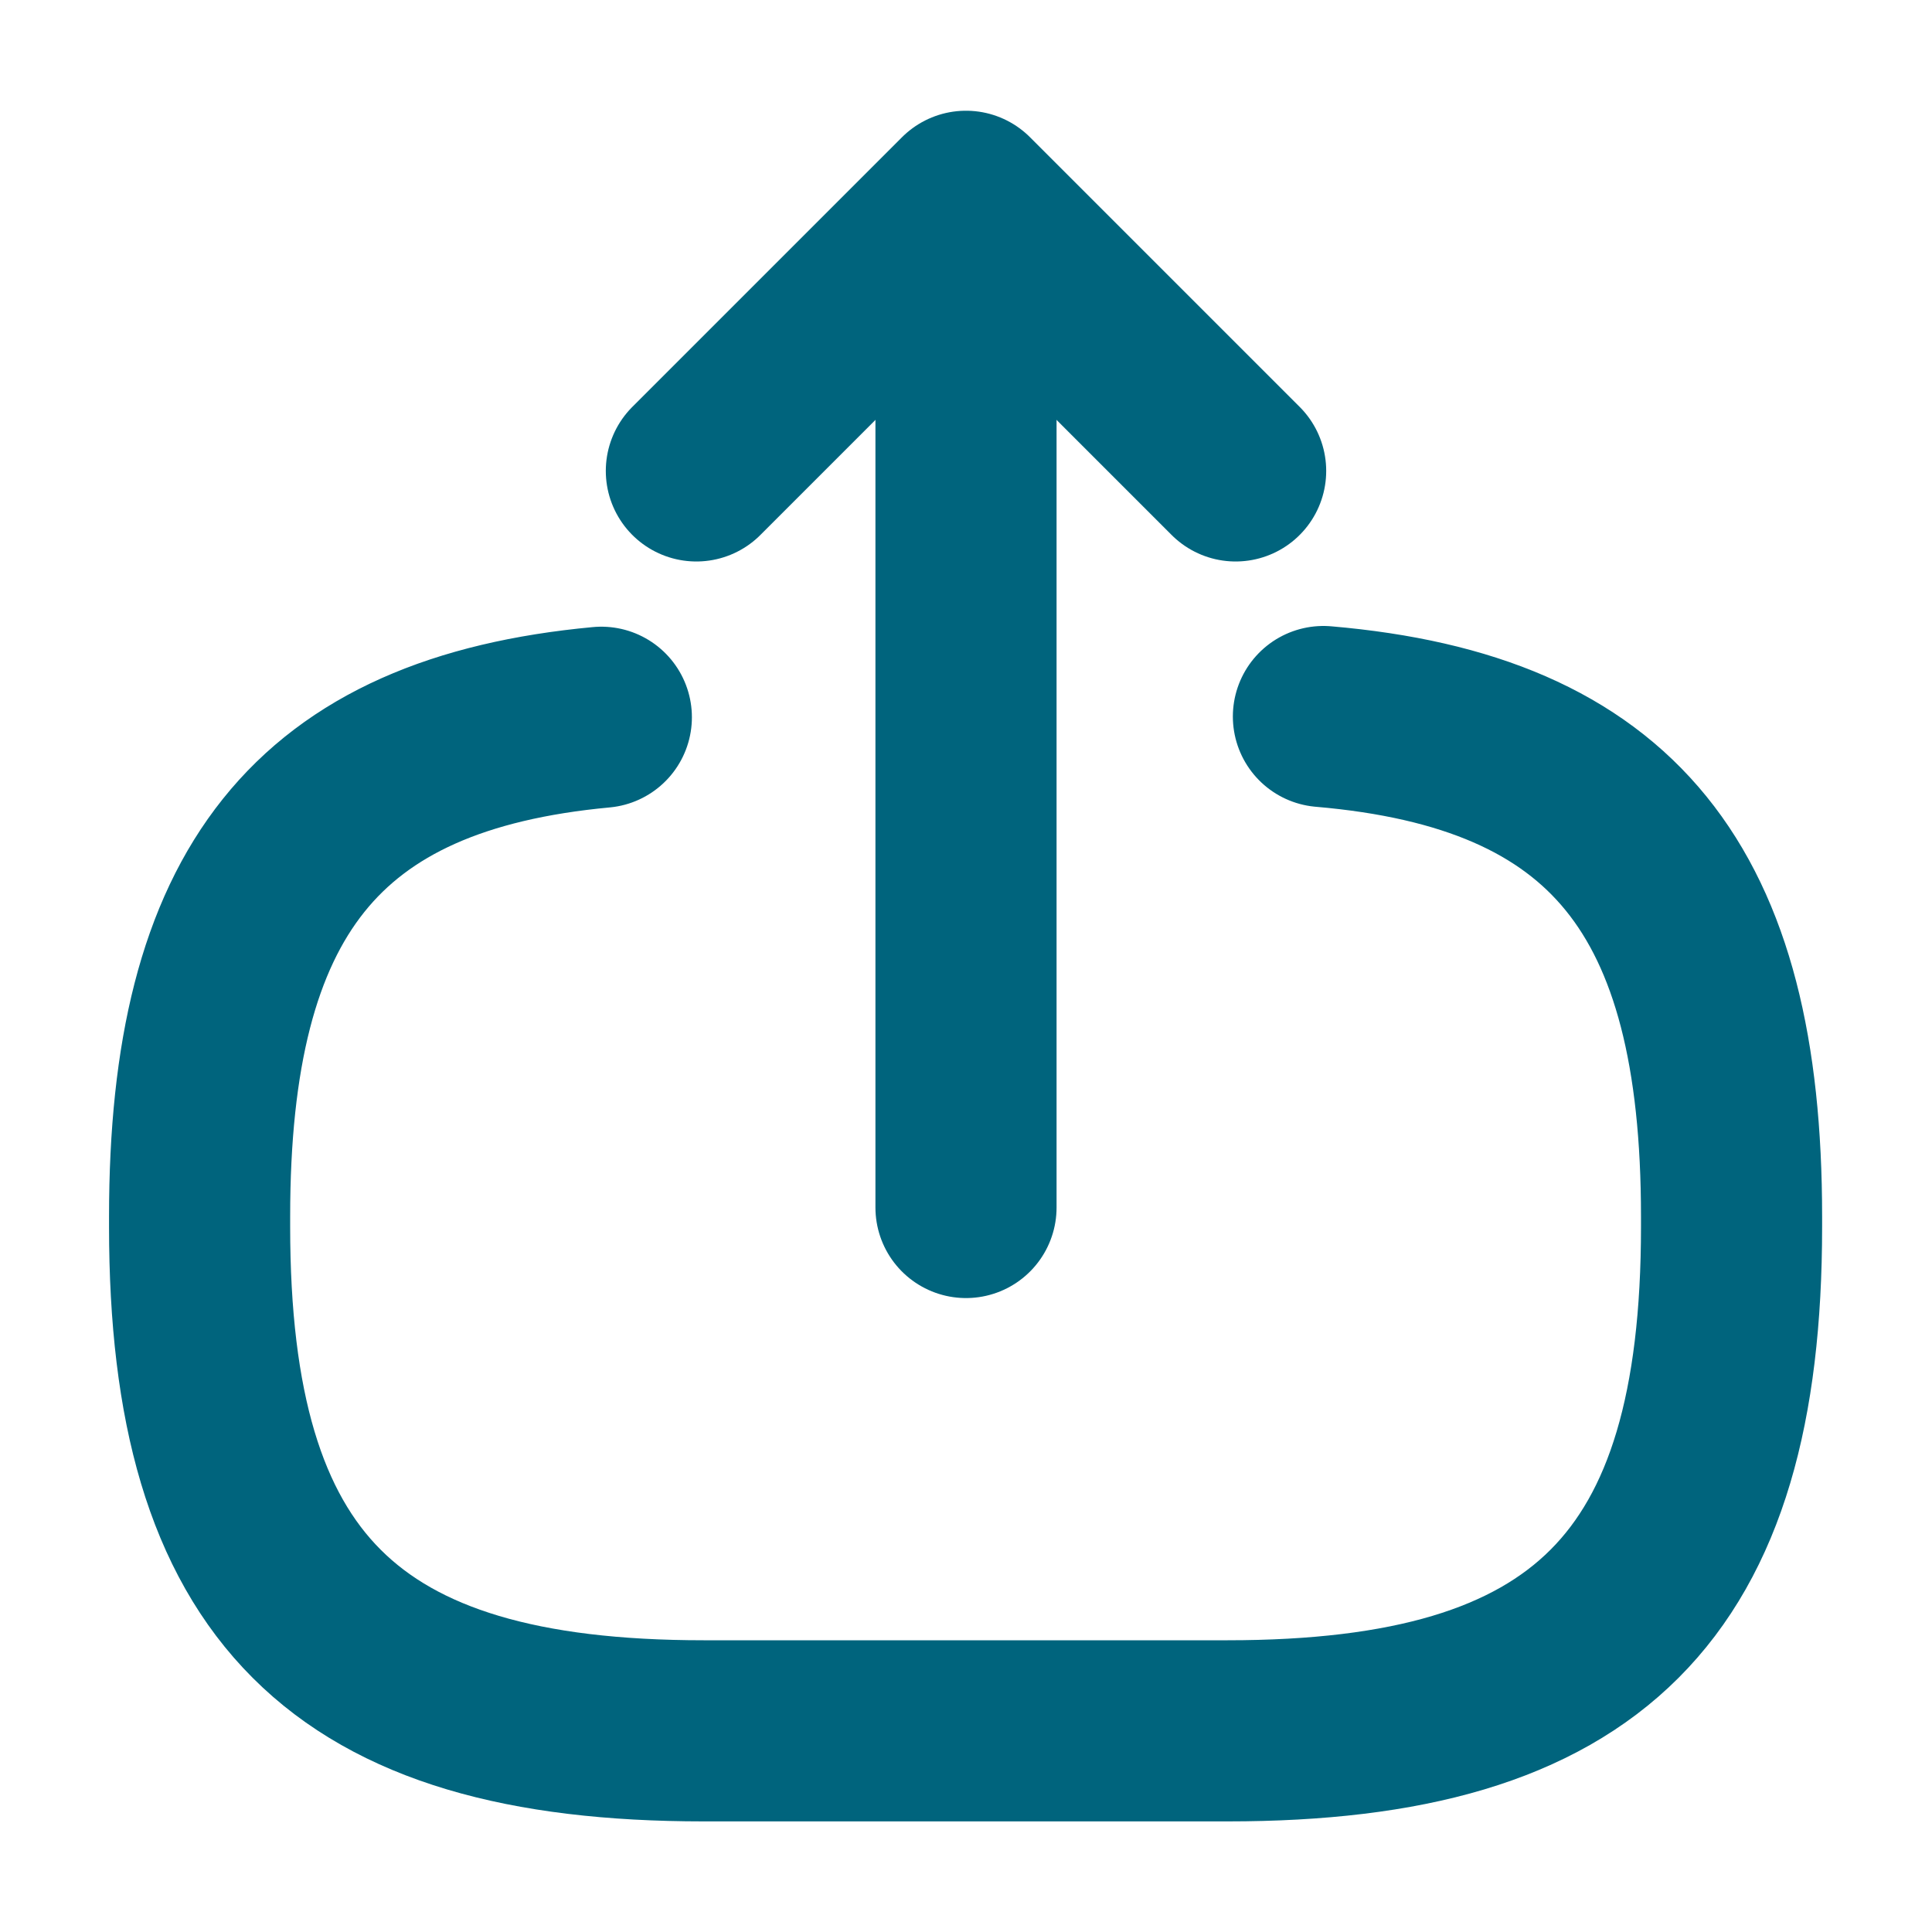
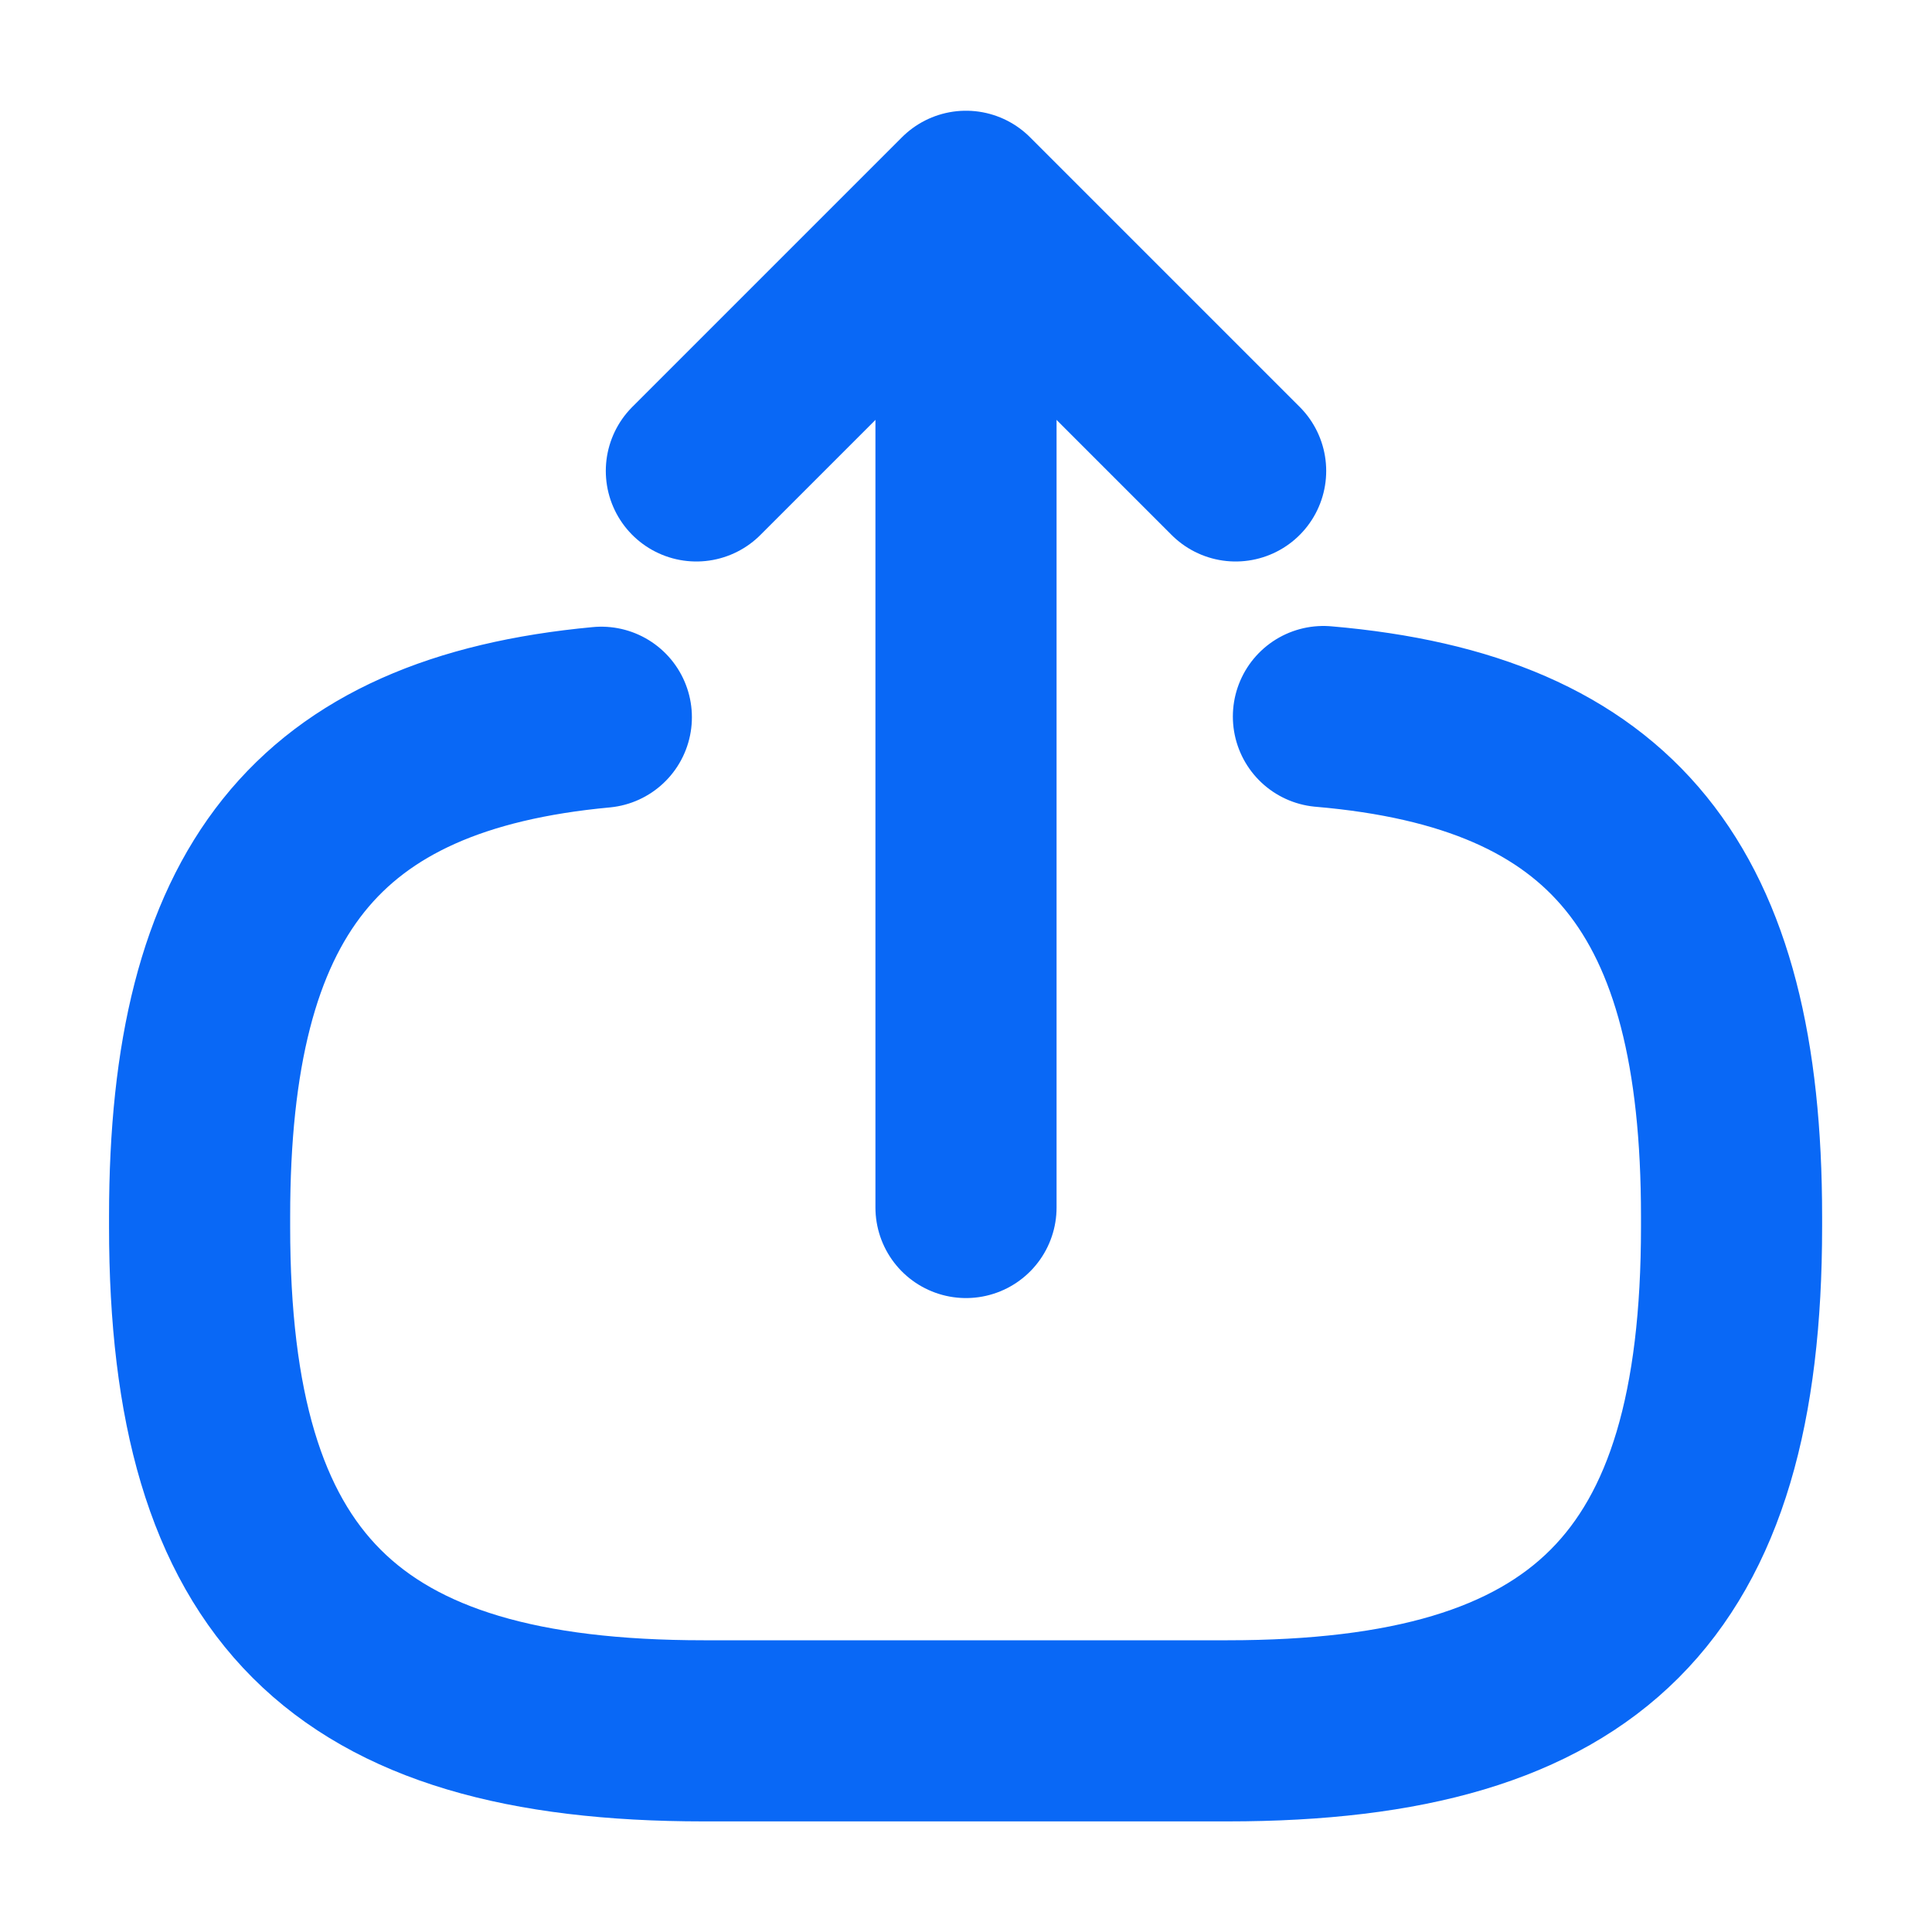
<svg xmlns="http://www.w3.org/2000/svg" width="16" height="16" viewBox="0 0 16 16" fill="none">
-   <path d="M10.96 5.934C13.36 6.14 14.34 7.374 14.34 10.074V10.16C14.34 13.14 13.147 14.334 10.167 14.334H5.827C2.847 14.334 1.653 13.14 1.653 10.16V10.074C1.653 7.394 2.62 6.16 4.98 5.94" stroke="#00647D" stroke-width="1.5" stroke-linecap="round" stroke-linejoin="round" />
-   <path d="M8 10V2.413" stroke="#00647D" stroke-width="1.5" stroke-linecap="round" stroke-linejoin="round" />
-   <path d="M10.233 3.9L8 1.667L5.767 3.9" stroke="#00647D" stroke-width="1.5" stroke-linecap="round" stroke-linejoin="round" />
+   <path d="M10.96 5.934C13.36 6.14 14.34 7.374 14.34 10.074V10.16C14.34 13.14 13.147 14.334 10.167 14.334H5.827C2.847 14.334 1.653 13.14 1.653 10.16V10.074C1.653 7.394 2.62 6.16 4.98 5.94" stroke="#0968F6" stroke-width="1.5" stroke-linecap="round" stroke-linejoin="round" />
+   <path d="M8 10V2.413" stroke="#0968F6" stroke-width="1.5" stroke-linecap="round" stroke-linejoin="round" />
+   <path d="M10.233 3.9L8 1.667L5.767 3.9" stroke="#0968F6" stroke-width="1.5" stroke-linecap="round" stroke-linejoin="round" />
</svg>
